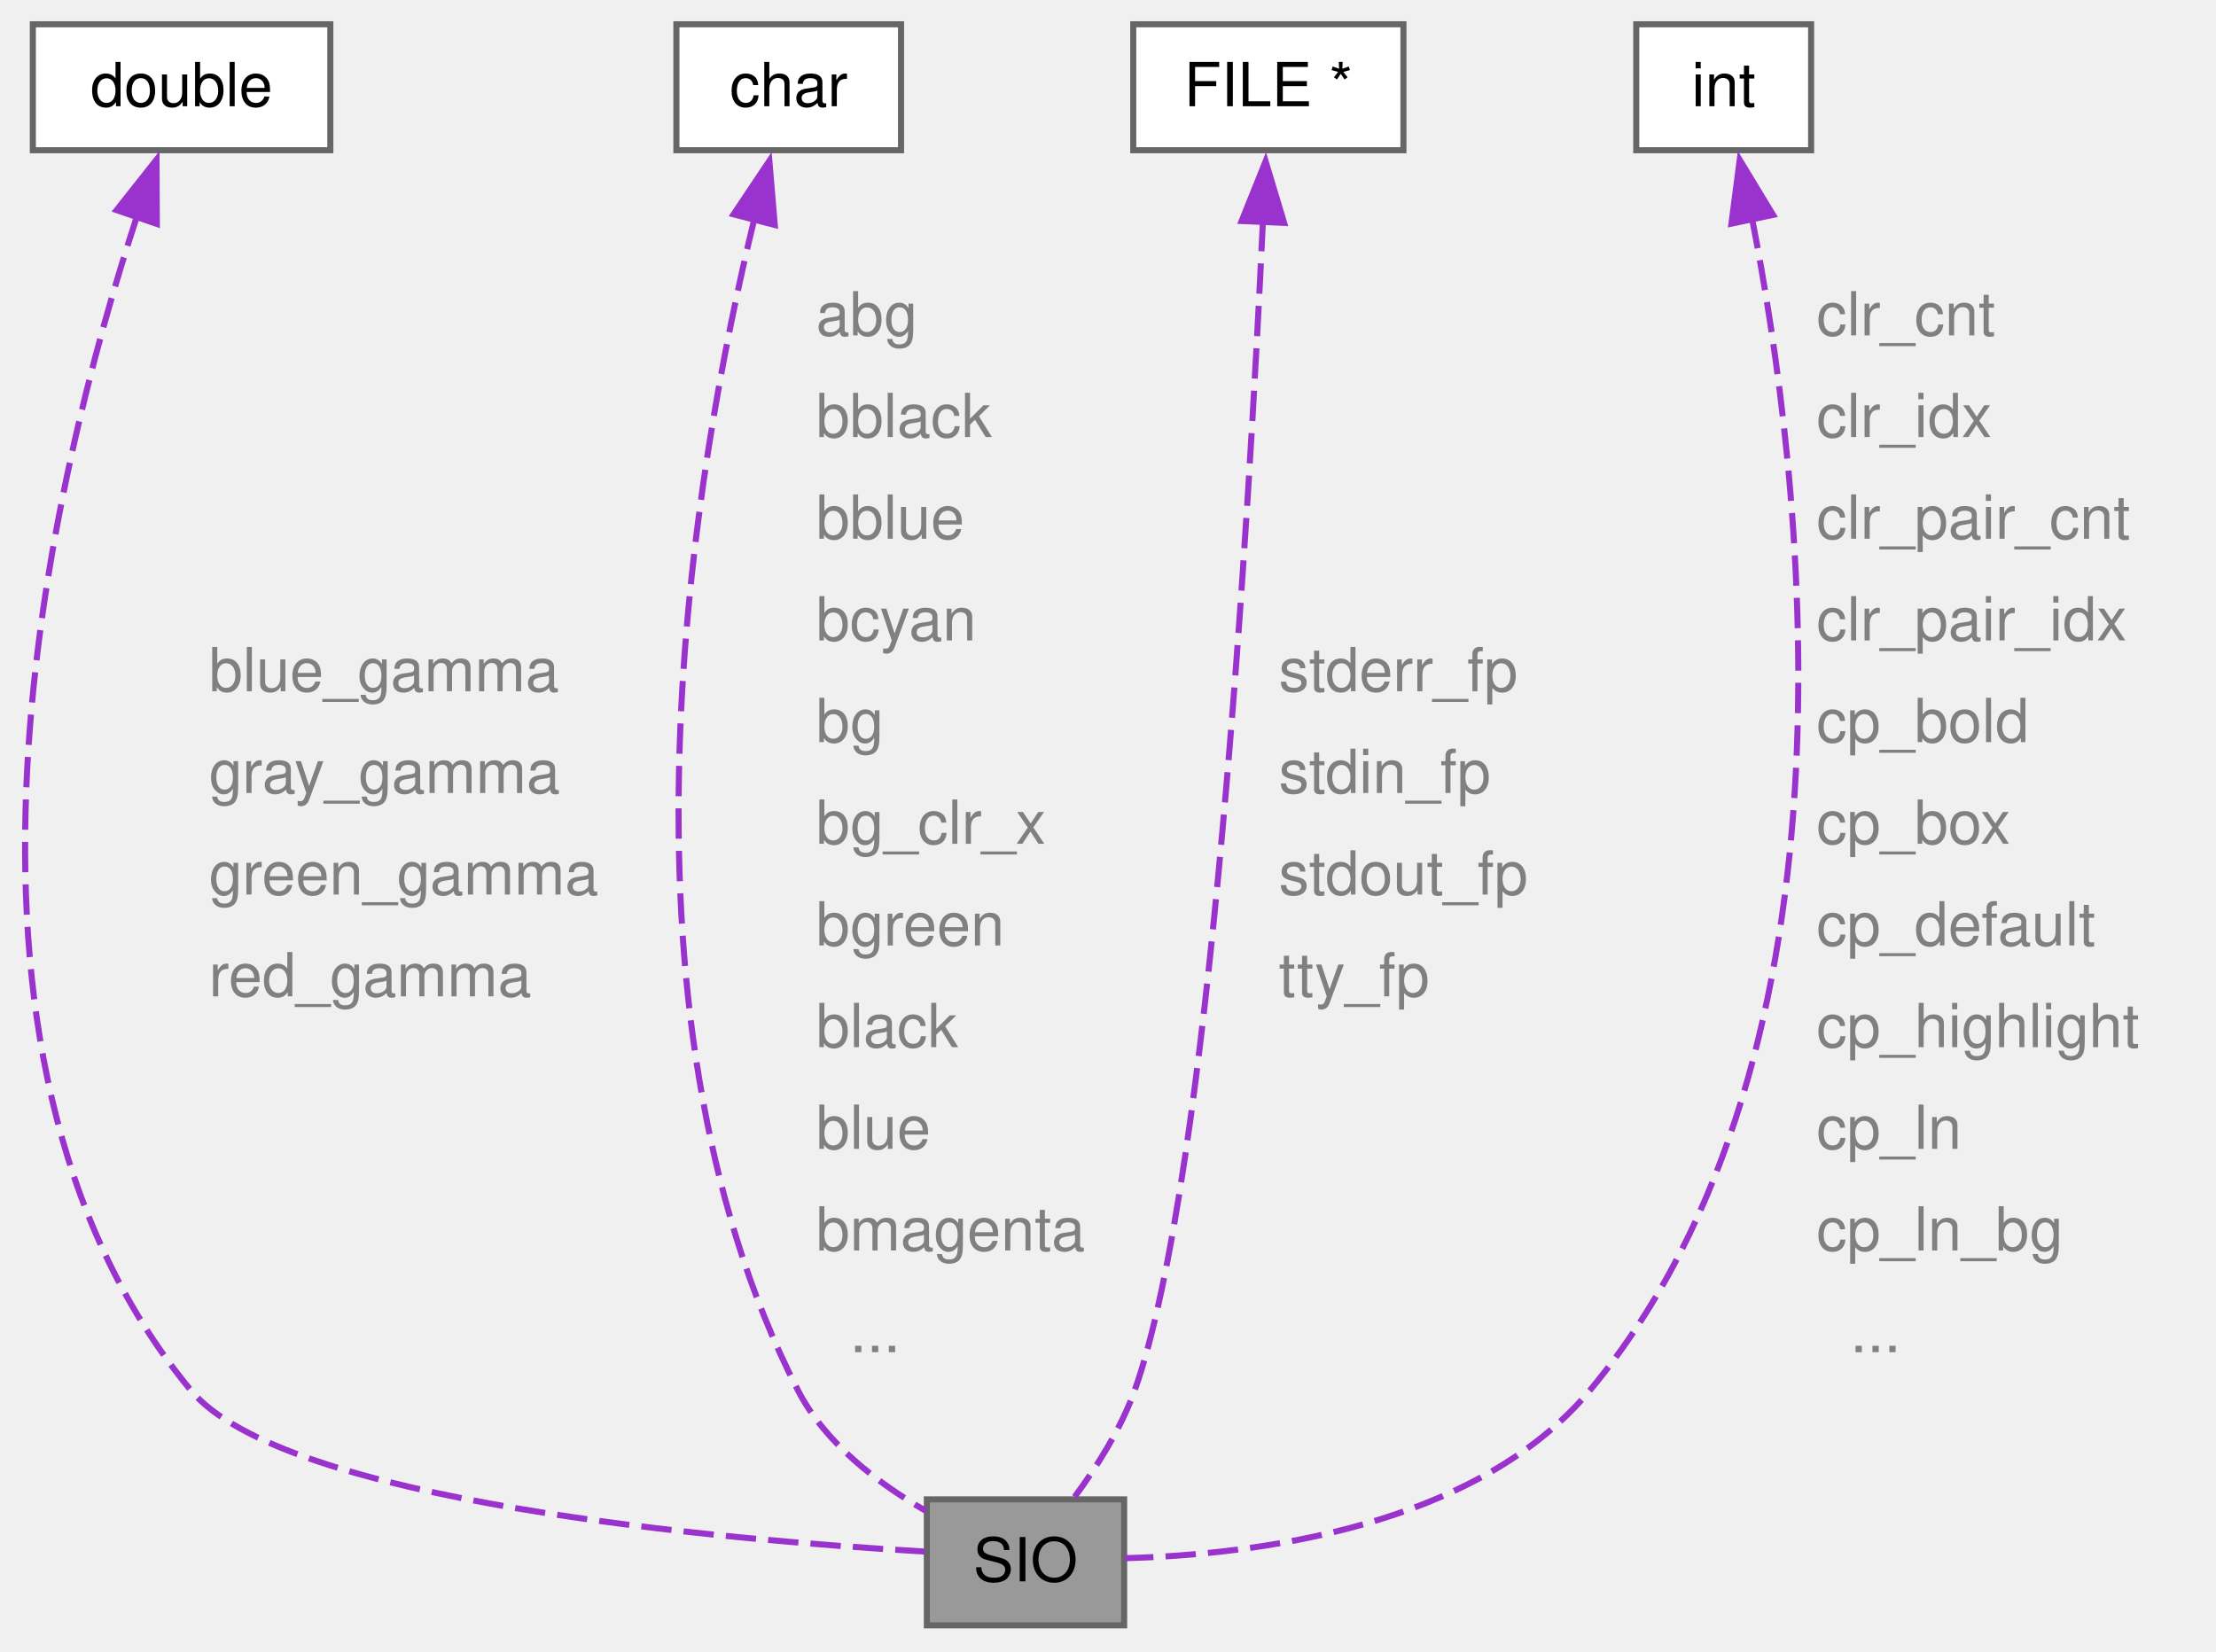
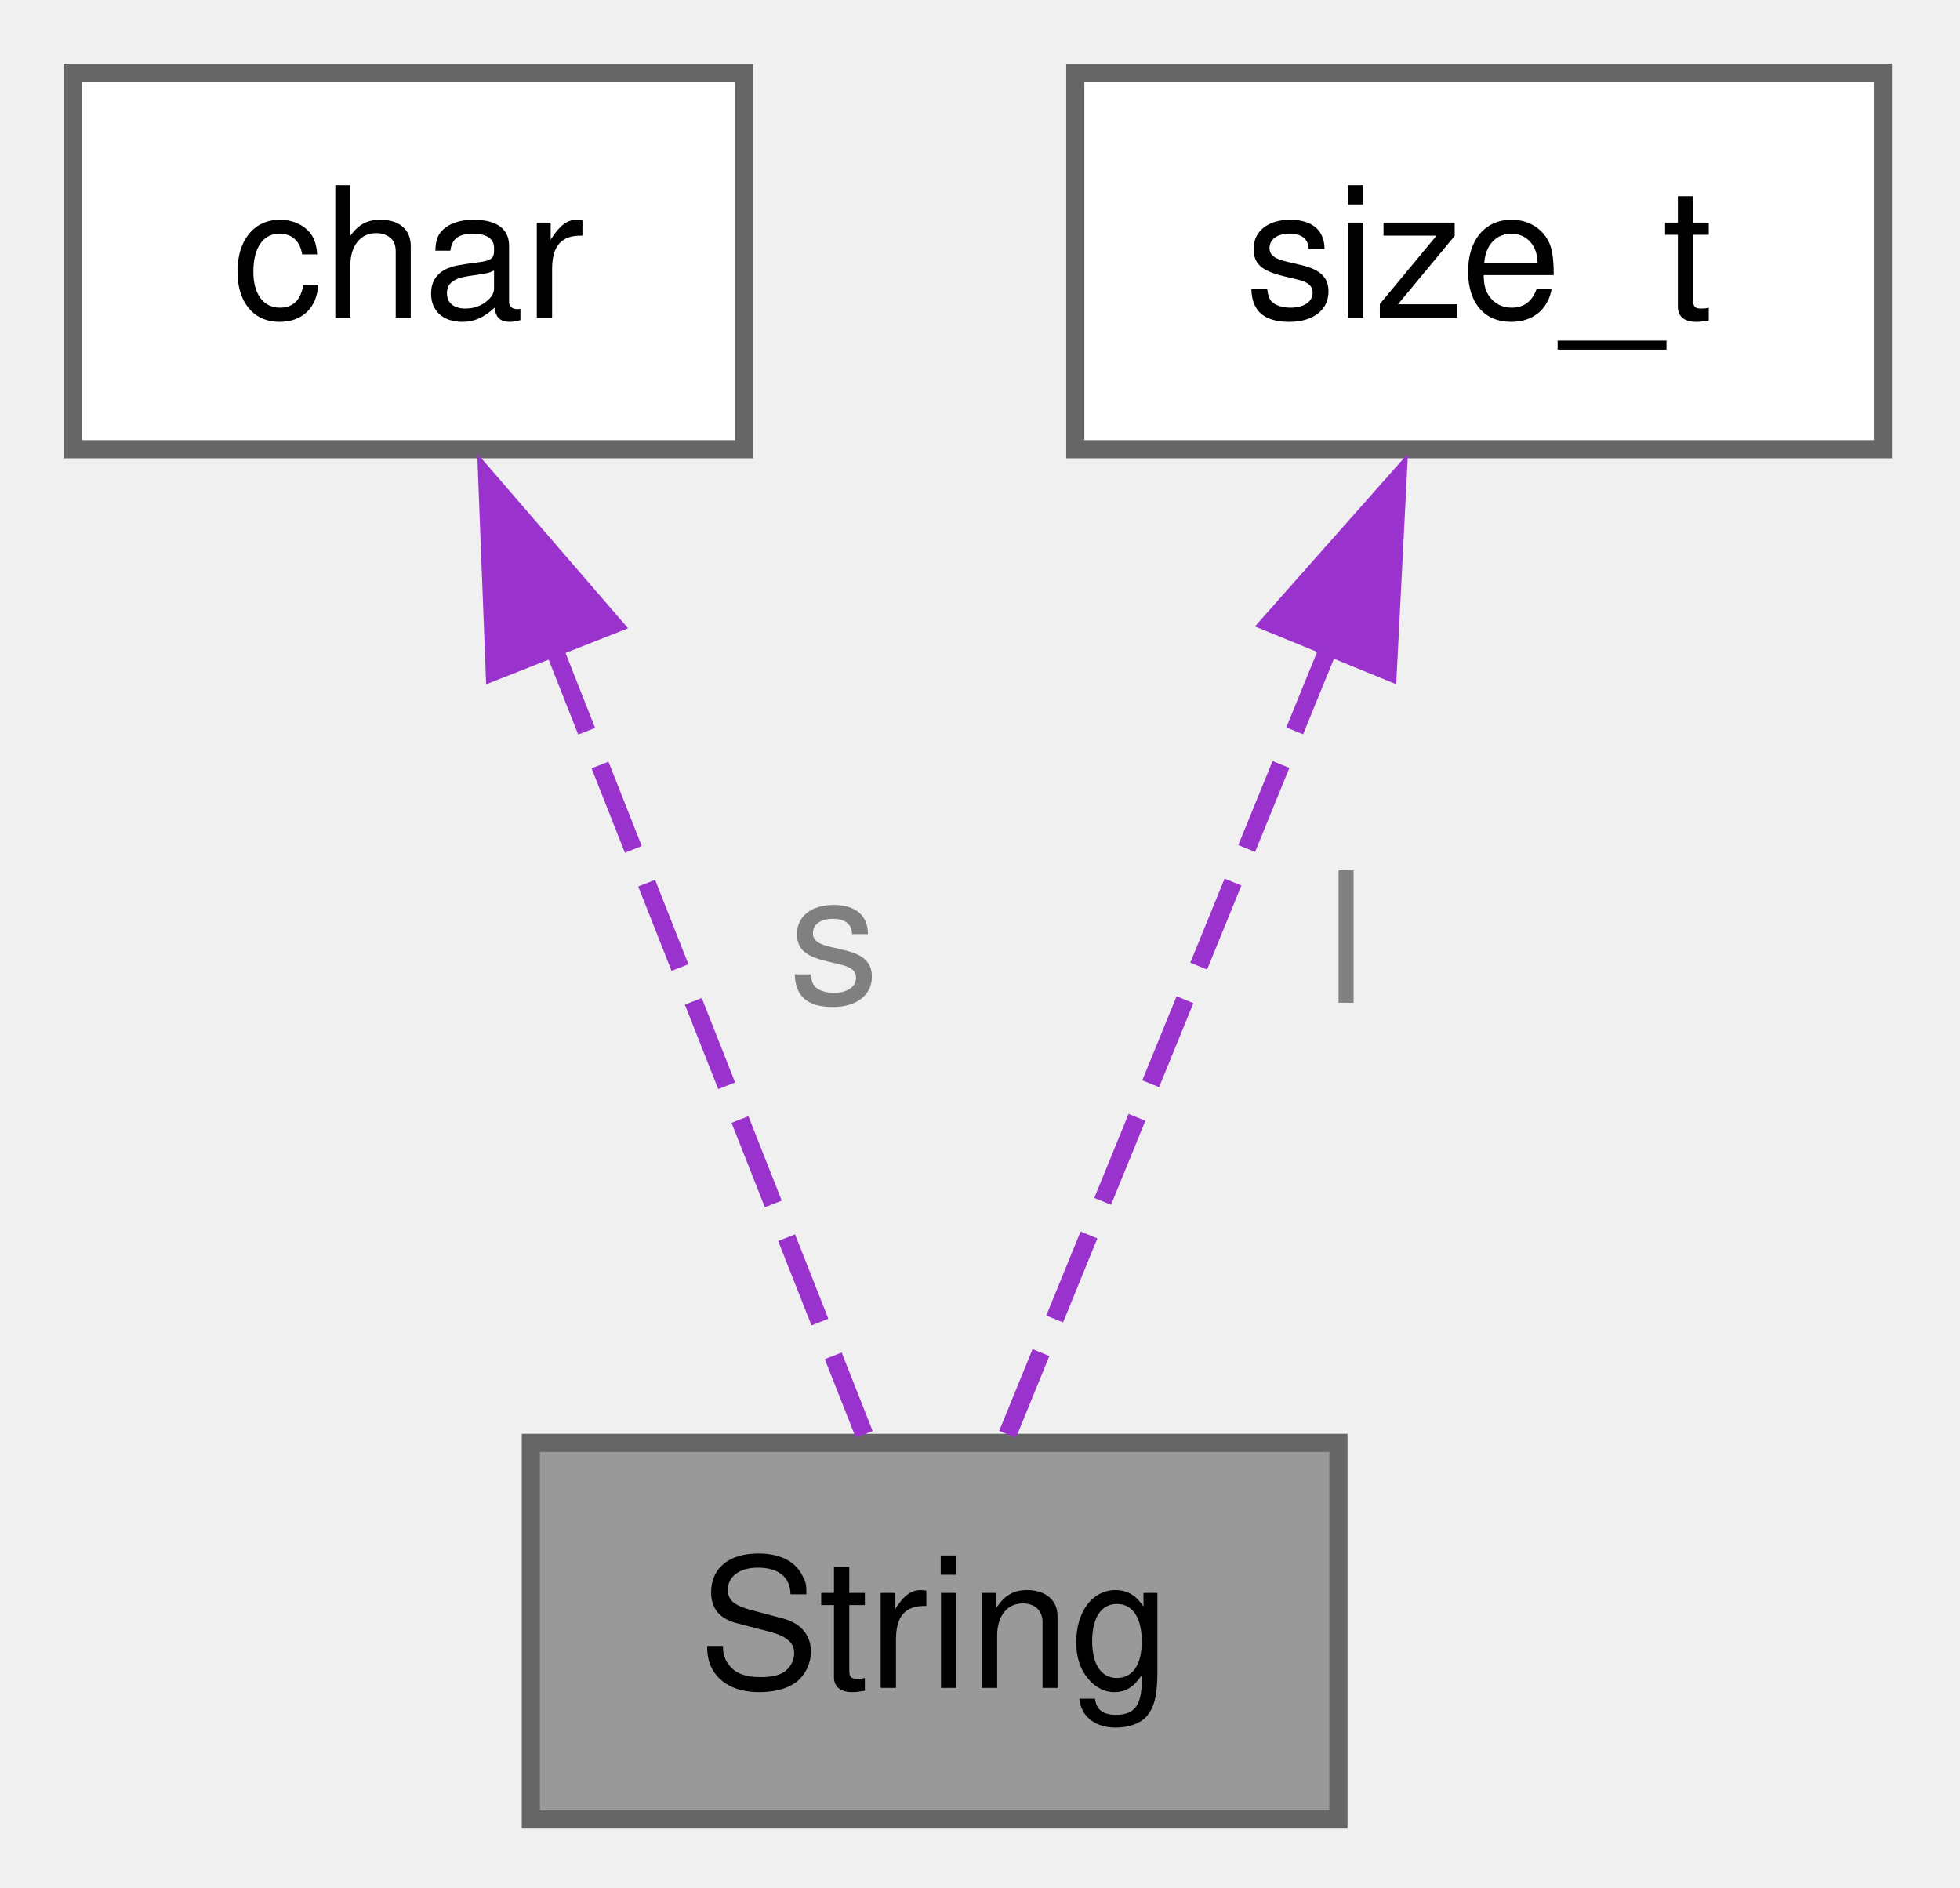
- <svg xmlns="http://www.w3.org/2000/svg" xmlns:xlink="http://www.w3.org/1999/xlink" width="365pt" height="272pt" viewBox="0.00 0.00 365.00 272.00">
-   <g id="graph0" class="graph" transform="scale(1 1) rotate(0) translate(4 267.75)">
+ <svg xmlns="http://www.w3.org/2000/svg" xmlns:xlink="http://www.w3.org/1999/xlink" width="108pt" height="104pt" viewBox="0.00 0.00 108.00 104.00">
+   <g id="graph0" class="graph" transform="scale(1 1) rotate(0) translate(4 100.25)">
    <g id="Node000001" class="node">
      <g id="a_Node000001">
-         <a xlink:title="The SIO structure encapsulates various aspects of the terminal's state and configuration,...">
-           <polygon fill="#999999" stroke="#666666" points="181.16,-20.75 148.66,-20.75 148.66,0 181.16,0 181.16,-20.75" />
-           <text xml:space="preserve" text-anchor="middle" x="164.91" y="-7.25" font-family="Helvetica,sans-Serif" font-size="10.00">SIO</text>
+         <a xlink:title="The String structure represents a string object with a pointer to the string and its allocated length...">
+           <polygon fill="#999999" stroke="#666666" points="69.75,-20.75 25.25,-20.75 25.25,0 69.75,0 69.75,-20.75" />
+           <text xml:space="preserve" text-anchor="middle" x="47.5" y="-7.25" font-family="Helvetica,sans-Serif" font-size="10.00">String</text>
        </a>
      </g>
    </g>
    <g id="Node000002" class="node">
      <g id="a_Node000002">
        <a xlink:title=" ">
-           <polygon fill="white" stroke="#666666" points="50.41,-263.75 1.41,-263.75 1.41,-243 50.41,-243 50.41,-263.75" />
-           <text xml:space="preserve" text-anchor="middle" x="25.91" y="-250.25" font-family="Helvetica,sans-Serif" font-size="10.00">double</text>
+           <polygon fill="white" stroke="#666666" points="37,-96.25 0,-96.25 0,-75.5 37,-75.5 37,-96.25" />
+           <text xml:space="preserve" text-anchor="middle" x="18.5" y="-82.75" font-family="Helvetica,sans-Serif" font-size="10.00">char</text>
        </a>
      </g>
    </g>
    <g id="edge1_Node000001_Node000002" class="edge">
      <g id="a_edge1_Node000001_Node000002">
        <a xlink:title=" ">
-           <path fill="none" stroke="#9a32cd" stroke-dasharray="5,2" d="M18.53,-232.02C4.87,-190.41 -18.94,-94.83 27.41,-38.75 42.61,-20.36 115.14,-14.08 148.3,-12.15" />
-           <polygon fill="#9a32cd" stroke="#9a32cd" points="15.21,-233.14 21.78,-241.45 21.83,-230.86 15.21,-233.14" />
+           <path fill="none" stroke="#9a32cd" stroke-dasharray="5,2" d="M26.49,-64.61C32.07,-50.49 39.26,-32.27 43.62,-21.22" />
+           <polygon fill="#9a32cd" stroke="#9a32cd" points="23.26,-63.27 22.85,-73.86 29.77,-65.84 23.26,-63.27" />
        </a>
      </g>
-       <text xml:space="preserve" text-anchor="start" x="30.41" y="-153.88" font-family="Helvetica,sans-Serif" font-size="10.00" fill="grey">blue_gamma</text>
-       <text xml:space="preserve" text-anchor="start" x="30.41" y="-137.12" font-family="Helvetica,sans-Serif" font-size="10.00" fill="grey">gray_gamma</text>
-       <text xml:space="preserve" text-anchor="start" x="30.41" y="-120.38" font-family="Helvetica,sans-Serif" font-size="10.00" fill="grey">green_gamma</text>
-       <text xml:space="preserve" text-anchor="start" x="30.41" y="-103.62" font-family="Helvetica,sans-Serif" font-size="10.00" fill="grey">red_gamma</text>
+       <text xml:space="preserve" text-anchor="start" x="39.45" y="-45" font-family="Helvetica,sans-Serif" font-size="10.00" fill="grey">s</text>
    </g>
    <g id="Node000003" class="node">
      <g id="a_Node000003">
        <a xlink:title=" ">
-           <polygon fill="white" stroke="#666666" points="144.41,-263.75 107.41,-263.75 107.41,-243 144.41,-243 144.41,-263.75" />
-           <text xml:space="preserve" text-anchor="middle" x="125.91" y="-250.25" font-family="Helvetica,sans-Serif" font-size="10.00">char</text>
+           <polygon fill="white" stroke="#666666" points="99.75,-96.25 55.25,-96.25 55.25,-75.5 99.75,-75.5 99.75,-96.25" />
+           <text xml:space="preserve" text-anchor="middle" x="77.5" y="-82.75" font-family="Helvetica,sans-Serif" font-size="10.00">size_t</text>
        </a>
      </g>
    </g>
    <g id="edge2_Node000001_Node000003" class="edge">
      <g id="a_edge2_Node000001_Node000003">
        <a xlink:title=" ">
-           <path fill="none" stroke="#9a32cd" stroke-dasharray="5,2" d="M120.22,-231.57C110.51,-191.62 94.75,-102.49 127.41,-38.75 131.9,-30 140.62,-23.37 148.53,-18.83" />
-           <polygon fill="#9a32cd" stroke="#9a32cd" points="116.83,-232.44 122.72,-241.25 123.61,-230.69 116.83,-232.44" />
+           <path fill="none" stroke="#9a32cd" stroke-dasharray="5,2" d="M69.23,-64.61C63.47,-50.49 56.03,-32.27 51.52,-21.22" />
+           <polygon fill="#9a32cd" stroke="#9a32cd" points="65.99,-65.93 73.01,-73.86 72.47,-63.28 65.99,-65.93" />
        </a>
      </g>
-       <text xml:space="preserve" text-anchor="start" x="130.41" y="-212.5" font-family="Helvetica,sans-Serif" font-size="10.00" fill="grey">abg</text>
-       <text xml:space="preserve" text-anchor="start" x="130.41" y="-195.75" font-family="Helvetica,sans-Serif" font-size="10.00" fill="grey">bblack</text>
-       <text xml:space="preserve" text-anchor="start" x="130.41" y="-179" font-family="Helvetica,sans-Serif" font-size="10.00" fill="grey">bblue</text>
-       <text xml:space="preserve" text-anchor="start" x="130.41" y="-162.25" font-family="Helvetica,sans-Serif" font-size="10.00" fill="grey">bcyan</text>
-       <text xml:space="preserve" text-anchor="start" x="130.41" y="-145.5" font-family="Helvetica,sans-Serif" font-size="10.00" fill="grey">bg</text>
-       <text xml:space="preserve" text-anchor="start" x="130.41" y="-128.75" font-family="Helvetica,sans-Serif" font-size="10.00" fill="grey">bg_clr_x</text>
-       <text xml:space="preserve" text-anchor="start" x="130.41" y="-112" font-family="Helvetica,sans-Serif" font-size="10.00" fill="grey">bgreen</text>
-       <text xml:space="preserve" text-anchor="start" x="130.41" y="-95.25" font-family="Helvetica,sans-Serif" font-size="10.00" fill="grey">black</text>
-       <text xml:space="preserve" text-anchor="start" x="130.41" y="-78.5" font-family="Helvetica,sans-Serif" font-size="10.00" fill="grey">blue</text>
-       <text xml:space="preserve" text-anchor="start" x="130.41" y="-61.75" font-family="Helvetica,sans-Serif" font-size="10.00" fill="grey">bmagenta</text>
-       <text xml:space="preserve" text-anchor="start" x="130.41" y="-45" font-family="Helvetica,sans-Serif" font-size="10.00" fill="grey">  ...</text>
-     </g>
-     <g id="Node000004" class="node">
-       <g id="a_Node000004">
-         <a xlink:title=" ">
-           <polygon fill="white" stroke="#666666" points="227.16,-263.75 182.66,-263.75 182.66,-243 227.16,-243 227.16,-263.75" />
-           <text xml:space="preserve" text-anchor="middle" x="204.91" y="-250.25" font-family="Helvetica,sans-Serif" font-size="10.00">FILE *</text>
-         </a>
-       </g>
-     </g>
-     <g id="edge3_Node000001_Node000004" class="edge">
-       <g id="a_edge3_Node000001_Node000004">
-         <a xlink:title=" ">
-           <path fill="none" stroke="#9a32cd" stroke-dasharray="5,2" d="M204.02,-231.35C201.82,-184.7 195.43,-73.9 182.91,-38.75 180.66,-32.43 176.66,-26.12 173,-21.15" />
-           <polygon fill="#9a32cd" stroke="#9a32cd" points="200.51,-231.34 204.46,-241.18 207.51,-231.03 200.51,-231.34" />
-         </a>
-       </g>
-       <text xml:space="preserve" text-anchor="start" x="206.63" y="-153.88" font-family="Helvetica,sans-Serif" font-size="10.00" fill="grey">stderr_fp</text>
-       <text xml:space="preserve" text-anchor="start" x="206.63" y="-137.12" font-family="Helvetica,sans-Serif" font-size="10.00" fill="grey">stdin_fp</text>
-       <text xml:space="preserve" text-anchor="start" x="206.63" y="-120.38" font-family="Helvetica,sans-Serif" font-size="10.00" fill="grey">stdout_fp</text>
-       <text xml:space="preserve" text-anchor="start" x="206.63" y="-103.62" font-family="Helvetica,sans-Serif" font-size="10.00" fill="grey">tty_fp</text>
-     </g>
-     <g id="Node000005" class="node">
-       <g id="a_Node000005">
-         <a xlink:title=" ">
-           <polygon fill="white" stroke="#666666" points="294.31,-263.75 265.51,-263.75 265.51,-243 294.31,-243 294.31,-263.75" />
-           <text xml:space="preserve" text-anchor="middle" x="279.91" y="-250.25" font-family="Helvetica,sans-Serif" font-size="10.00">int</text>
-         </a>
-       </g>
-     </g>
-     <g id="edge4_Node000001_Node000005" class="edge">
-       <g id="a_edge4_Node000001_Node000005">
-         <a xlink:title=" ">
-           <path fill="none" stroke="#9a32cd" stroke-dasharray="5,2" d="M284.58,-231.77C292.74,-190.07 304.57,-94.87 257.91,-38.75 239.08,-16.1 202.54,-11.63 181.3,-11.06" />
-           <polygon fill="#9a32cd" stroke="#9a32cd" points="281.19,-230.91 282.55,-241.41 288.04,-232.35 281.19,-230.91" />
-         </a>
-       </g>
-       <text xml:space="preserve" text-anchor="start" x="295.2" y="-212.5" font-family="Helvetica,sans-Serif" font-size="10.00" fill="grey">clr_cnt</text>
-       <text xml:space="preserve" text-anchor="start" x="295.2" y="-195.75" font-family="Helvetica,sans-Serif" font-size="10.00" fill="grey">clr_idx</text>
-       <text xml:space="preserve" text-anchor="start" x="295.2" y="-179" font-family="Helvetica,sans-Serif" font-size="10.00" fill="grey">clr_pair_cnt</text>
-       <text xml:space="preserve" text-anchor="start" x="295.2" y="-162.25" font-family="Helvetica,sans-Serif" font-size="10.00" fill="grey">clr_pair_idx</text>
-       <text xml:space="preserve" text-anchor="start" x="295.2" y="-145.5" font-family="Helvetica,sans-Serif" font-size="10.00" fill="grey">cp_bold</text>
-       <text xml:space="preserve" text-anchor="start" x="295.2" y="-128.75" font-family="Helvetica,sans-Serif" font-size="10.00" fill="grey">cp_box</text>
-       <text xml:space="preserve" text-anchor="start" x="295.2" y="-112" font-family="Helvetica,sans-Serif" font-size="10.00" fill="grey">cp_default</text>
-       <text xml:space="preserve" text-anchor="start" x="295.2" y="-95.25" font-family="Helvetica,sans-Serif" font-size="10.00" fill="grey">cp_highlight</text>
-       <text xml:space="preserve" text-anchor="start" x="295.2" y="-78.5" font-family="Helvetica,sans-Serif" font-size="10.00" fill="grey">cp_ln</text>
-       <text xml:space="preserve" text-anchor="start" x="295.2" y="-61.75" font-family="Helvetica,sans-Serif" font-size="10.00" fill="grey">cp_ln_bg</text>
-       <text xml:space="preserve" text-anchor="start" x="295.2" y="-45" font-family="Helvetica,sans-Serif" font-size="10.00" fill="grey">  ...</text>
+       <text xml:space="preserve" text-anchor="start" x="69.07" y="-45" font-family="Helvetica,sans-Serif" font-size="10.00" fill="grey">l</text>
    </g>
  </g>
</svg>
